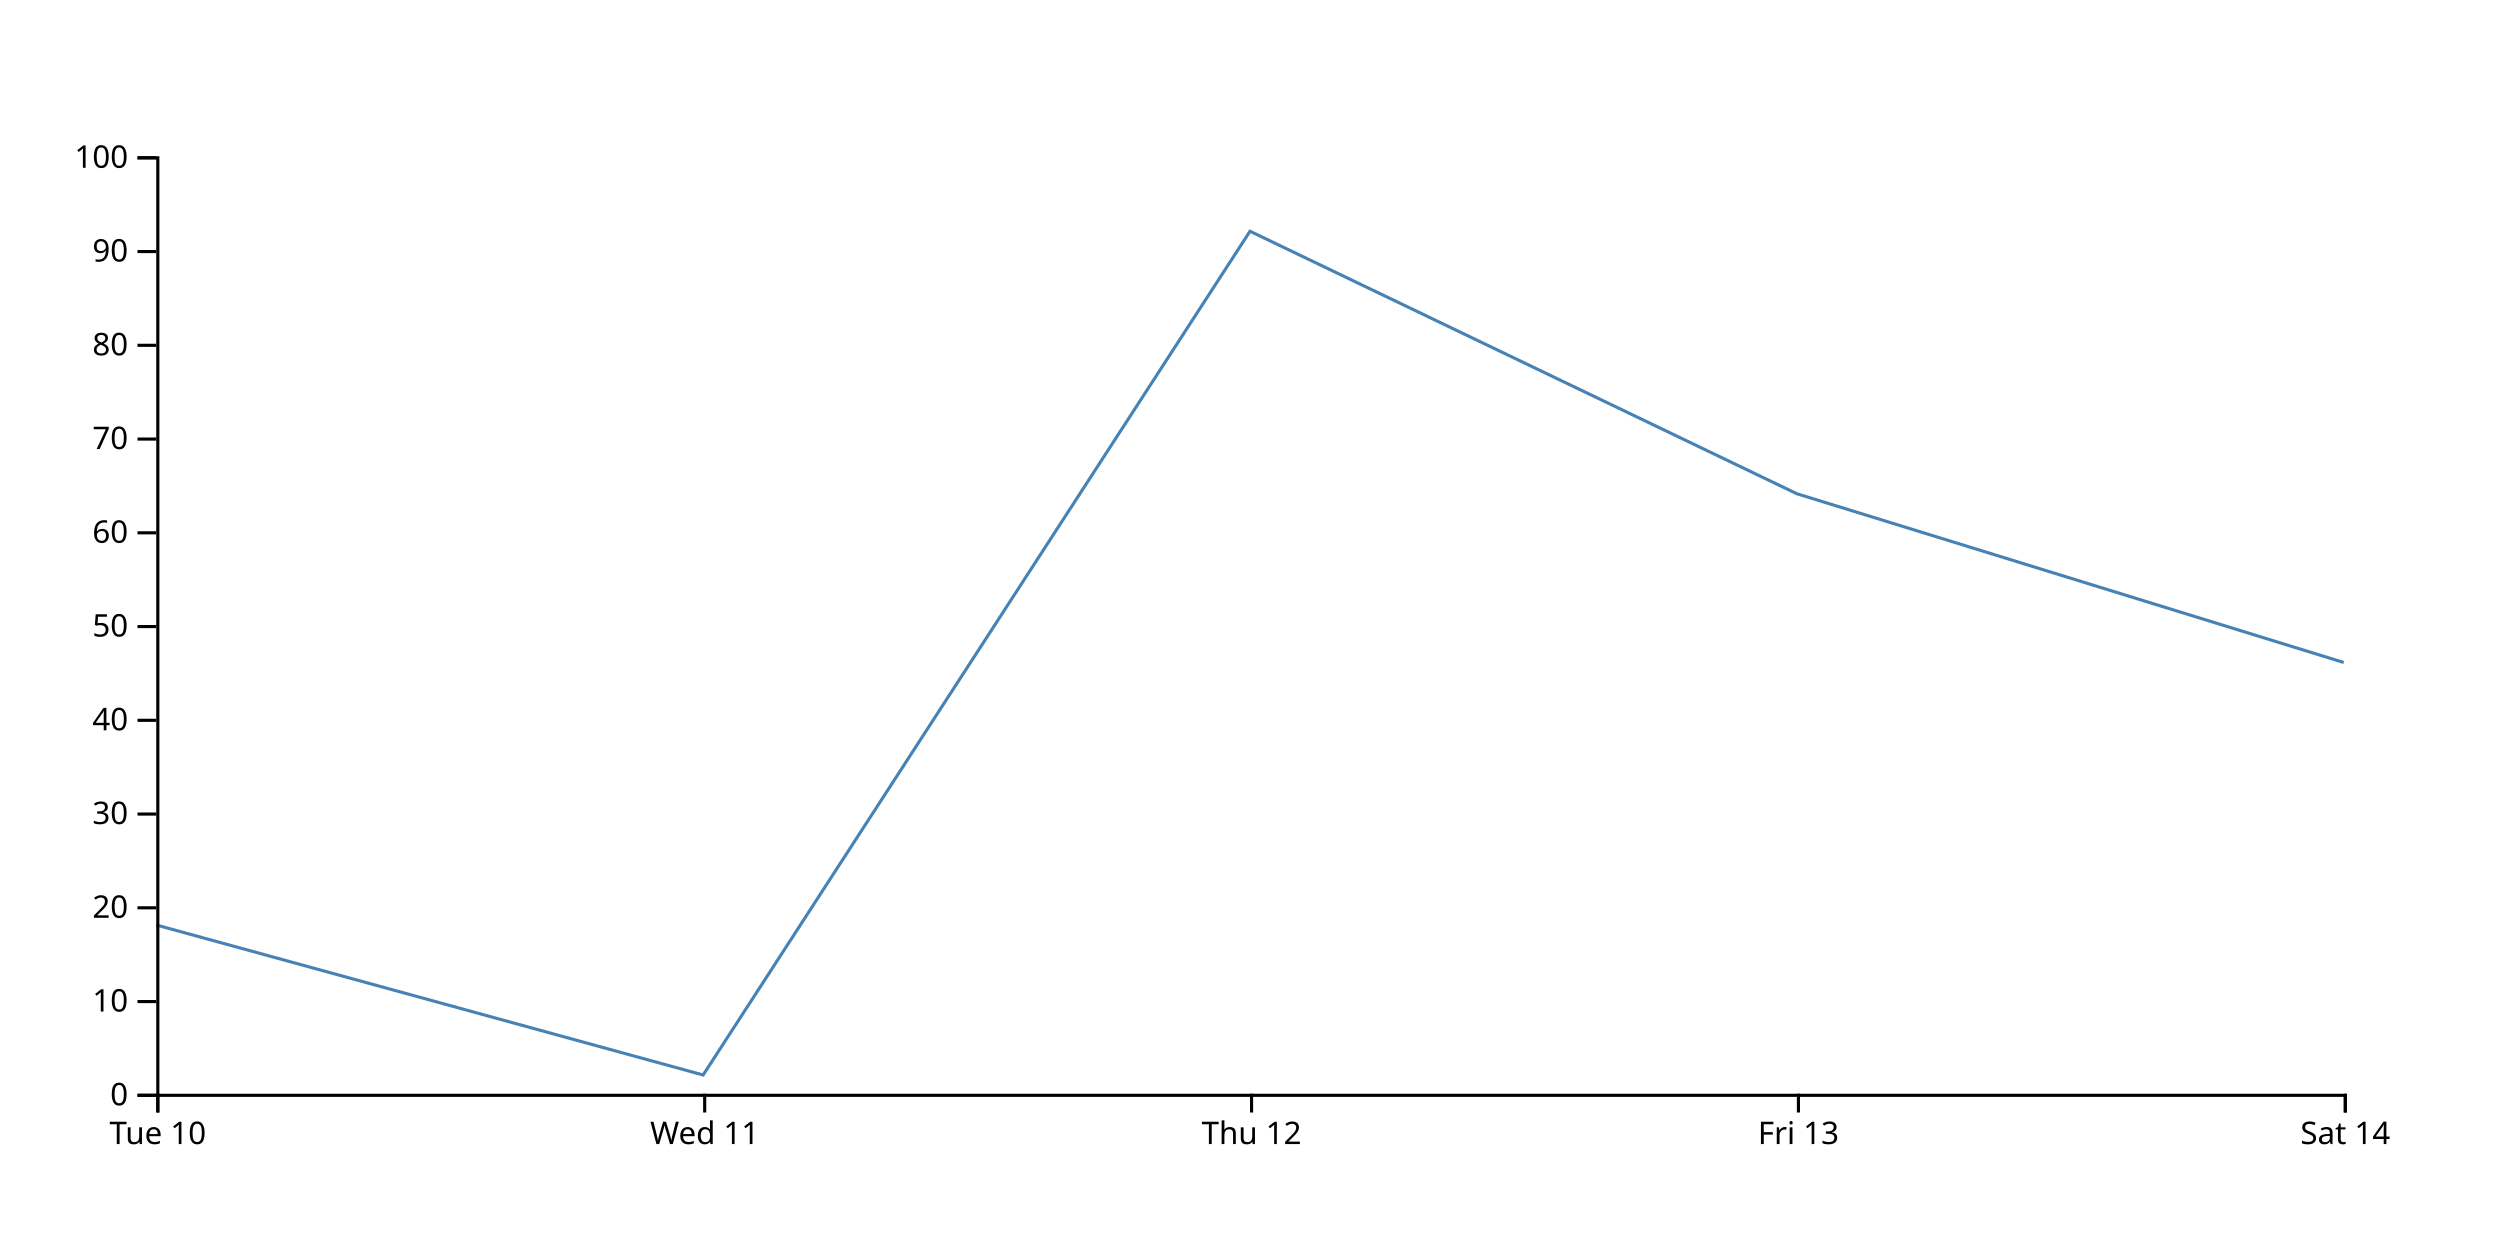
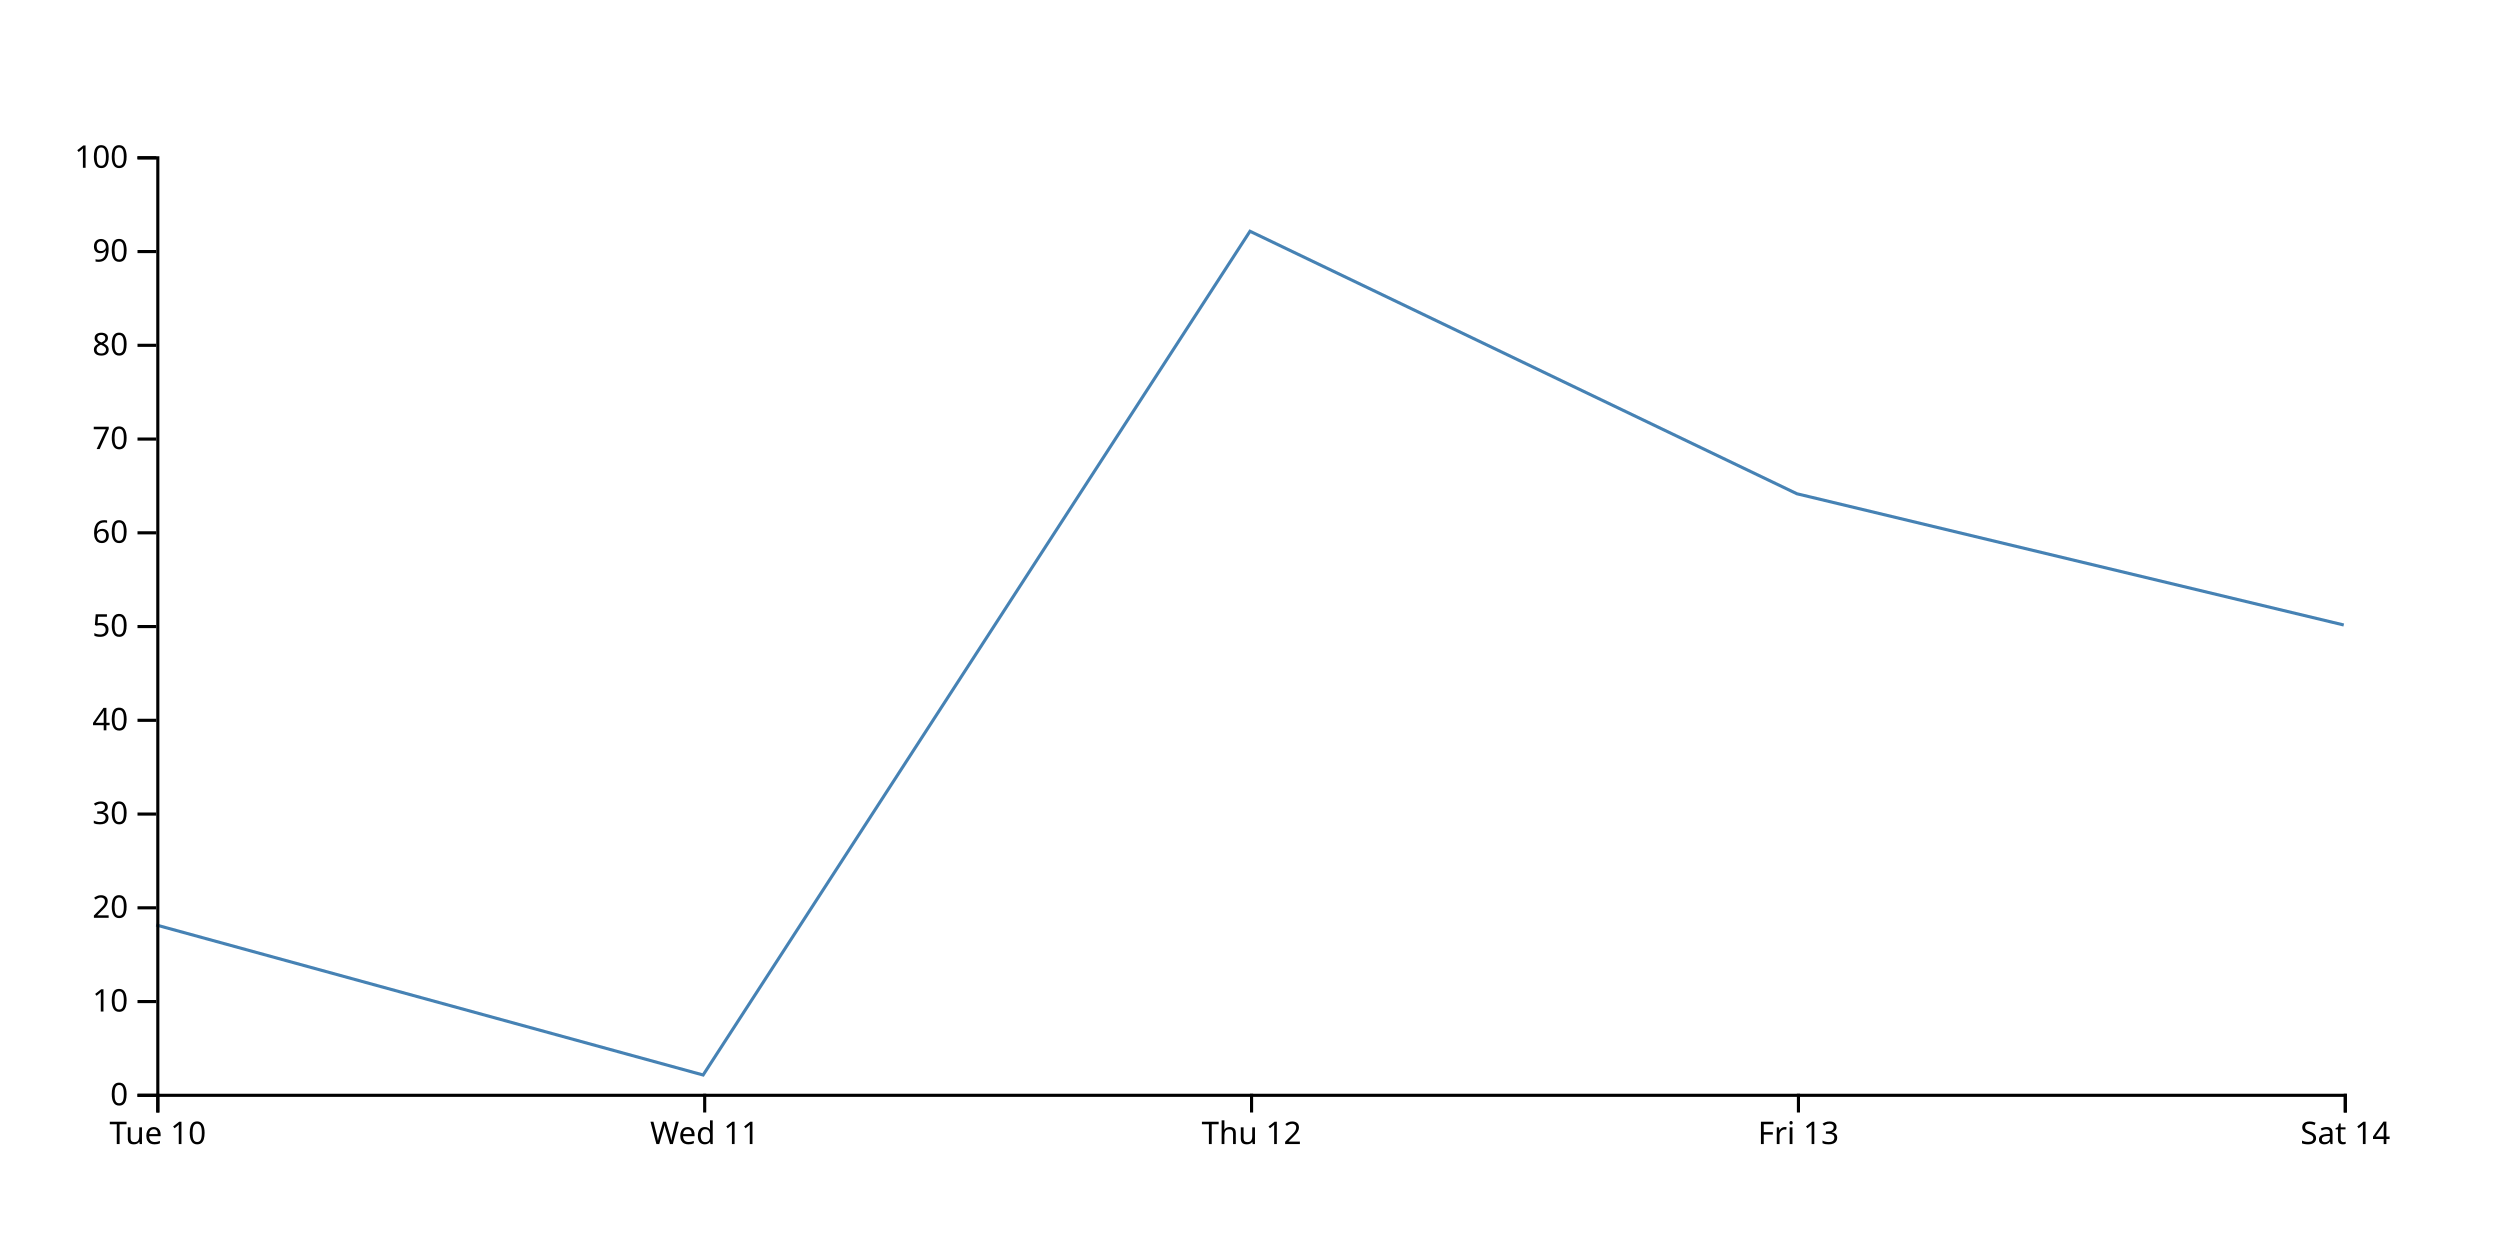
<svg xmlns="http://www.w3.org/2000/svg" width="800" height="400">
-   <path d="M750,212L575,158L400,74L225,344L50,296" fill="none" stroke="steelblue" />
+   <path d="M750,200L575,158L400,74L225,344L50,296" fill="none" stroke="steelblue" />
  <g transform="translate(0,350)" fill="none" font-size="10" font-family="sans-serif" text-anchor="middle">
    <path class="domain" stroke="currentColor" d="M50.5,6V0.5H750.5V6" />
    <g class="tick" opacity="1" transform="translate(50.5,0)">
      <line stroke="currentColor" y2="6" />
      <text fill="currentColor" y="9" dy="0.71em">Tue 10</text>
    </g>
    <g class="tick" opacity="1" transform="translate(225.5,0)">
      <line stroke="currentColor" y2="6" />
      <text fill="currentColor" y="9" dy="0.71em">Wed 11</text>
    </g>
    <g class="tick" opacity="1" transform="translate(400.5,0)">
      <line stroke="currentColor" y2="6" />
      <text fill="currentColor" y="9" dy="0.71em">Thu 12</text>
    </g>
    <g class="tick" opacity="1" transform="translate(575.5,0)">
      <line stroke="currentColor" y2="6" />
      <text fill="currentColor" y="9" dy="0.71em">Fri 13</text>
    </g>
    <g class="tick" opacity="1" transform="translate(750.5,0)">
      <line stroke="currentColor" y2="6" />
      <text fill="currentColor" y="9" dy="0.71em">Sat 14</text>
    </g>
  </g>
  <g transform="translate(50,0)" fill="none" font-size="10" font-family="sans-serif" text-anchor="end">
    <path class="domain" stroke="currentColor" d="M-6,350.5H0.5V50.5H-6" />
    <g class="tick" opacity="1" transform="translate(0,350.5)">
      <line stroke="currentColor" x2="-6" />
      <text fill="currentColor" x="-9" dy="0.32em">0</text>
    </g>
    <g class="tick" opacity="1" transform="translate(0,320.5)">
      <line stroke="currentColor" x2="-6" />
      <text fill="currentColor" x="-9" dy="0.32em">10</text>
    </g>
    <g class="tick" opacity="1" transform="translate(0,290.5)">
      <line stroke="currentColor" x2="-6" />
      <text fill="currentColor" x="-9" dy="0.32em">20</text>
    </g>
    <g class="tick" opacity="1" transform="translate(0,260.5)">
      <line stroke="currentColor" x2="-6" />
      <text fill="currentColor" x="-9" dy="0.32em">30</text>
    </g>
    <g class="tick" opacity="1" transform="translate(0,230.5)">
      <line stroke="currentColor" x2="-6" />
      <text fill="currentColor" x="-9" dy="0.32em">40</text>
    </g>
    <g class="tick" opacity="1" transform="translate(0,200.5)">
      <line stroke="currentColor" x2="-6" />
      <text fill="currentColor" x="-9" dy="0.32em">50</text>
    </g>
    <g class="tick" opacity="1" transform="translate(0,170.5)">
      <line stroke="currentColor" x2="-6" />
      <text fill="currentColor" x="-9" dy="0.32em">60</text>
    </g>
    <g class="tick" opacity="1" transform="translate(0,140.5)">
      <line stroke="currentColor" x2="-6" />
      <text fill="currentColor" x="-9" dy="0.32em">70</text>
    </g>
    <g class="tick" opacity="1" transform="translate(0,110.5)">
      <line stroke="currentColor" x2="-6" />
      <text fill="currentColor" x="-9" dy="0.32em">80</text>
    </g>
    <g class="tick" opacity="1" transform="translate(0,80.5)">
      <line stroke="currentColor" x2="-6" />
      <text fill="currentColor" x="-9" dy="0.32em">90</text>
    </g>
    <g class="tick" opacity="1" transform="translate(0,50.5)">
      <line stroke="currentColor" x2="-6" />
      <text fill="currentColor" x="-9" dy="0.32em">100</text>
    </g>
  </g>
</svg>
